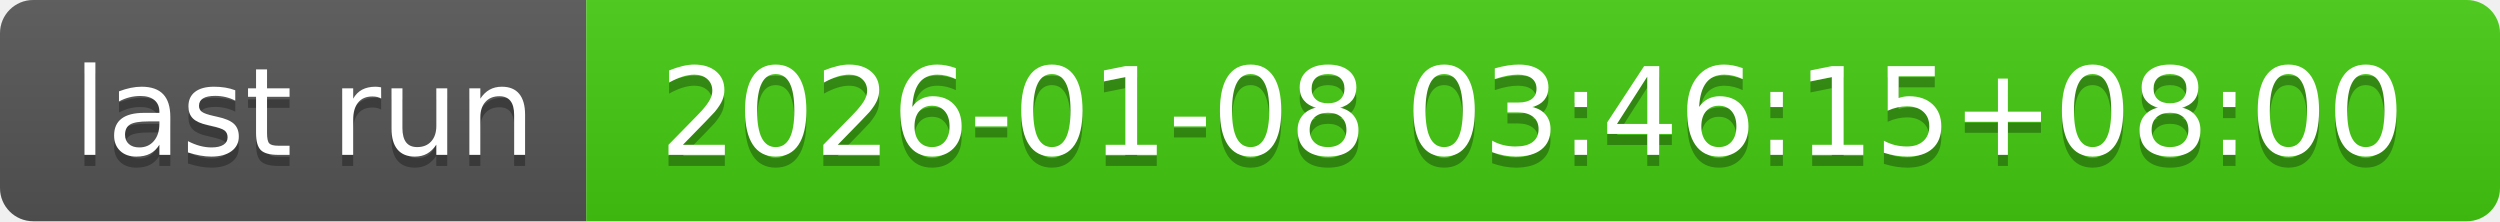
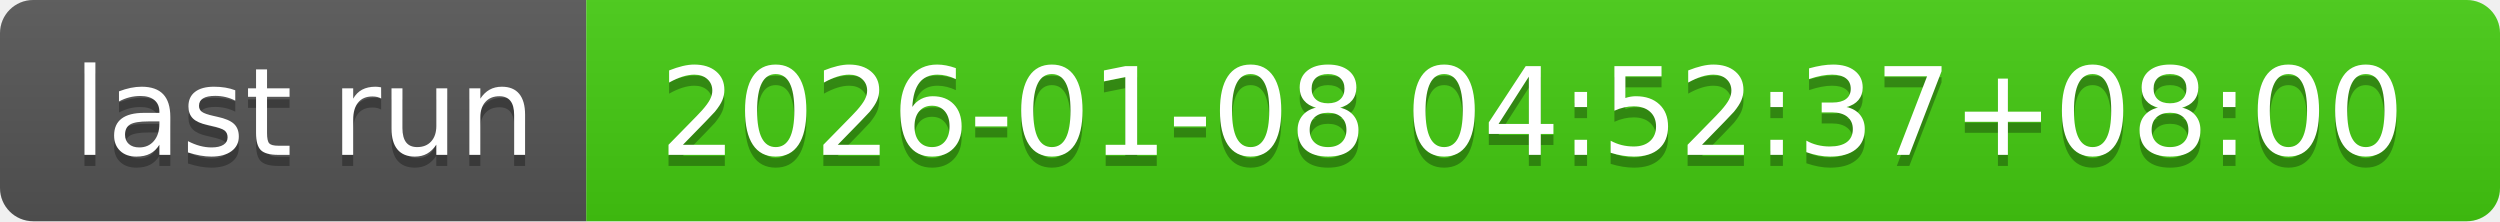
- <svg xmlns="http://www.w3.org/2000/svg" width="226" height="20" role="img" aria-label="last run: 2026-01-08 03:46:15+08:00">
+ <svg xmlns="http://www.w3.org/2000/svg" width="226" height="20" role="img" aria-label="last run: 2026-01-08 04:52:37+08:00">
  <linearGradient id="s" x2="0" y2="100%">
    <stop offset="0" stop-color="#bbb" stop-opacity=".1" />
    <stop offset="1" stop-opacity=".1" />
  </linearGradient>
  <clipPath id="r">
    <rect width="226" height="20" rx="3" fill="#fff" />
  </clipPath>
  <g clip-path="url(#r)">
    <rect width="53" height="20" fill="#555" />
    <rect x="53" width="173" height="20" fill="#4c1" />
    <rect width="226" height="20" fill="url(#s)" />
  </g>
  <g fill="#fff" text-anchor="middle" font-family="Verdana,Geneva,DejaVu Sans,sans-serif" text-rendering="geometricPrecision" font-size="110">
    <text aria-hidden="true" x="275" y="150" fill="#010101" fill-opacity=".3" transform="scale(.1)" textLength="430">last run</text>
    <text x="275" y="140" transform="scale(.1)" fill="#fff" textLength="430">last run</text>
-     <text aria-hidden="true" x="1385" y="150" fill="#010101" fill-opacity=".3" transform="scale(.1)" textLength="1630">2026-01-08 03:46:15+08:00</text>
-     <text x="1385" y="140" transform="scale(.1)" fill="#fff" textLength="1630">2026-01-08 03:46:15+08:00</text>
+     <text aria-hidden="true" x="1385" y="150" fill="#010101" fill-opacity=".3" transform="scale(.1)" textLength="1630">2026-01-08 04:52:37+08:00</text>
+     <text x="1385" y="140" transform="scale(.1)" fill="#fff" textLength="1630">2026-01-08 04:52:37+08:00</text>
  </g>
</svg>
